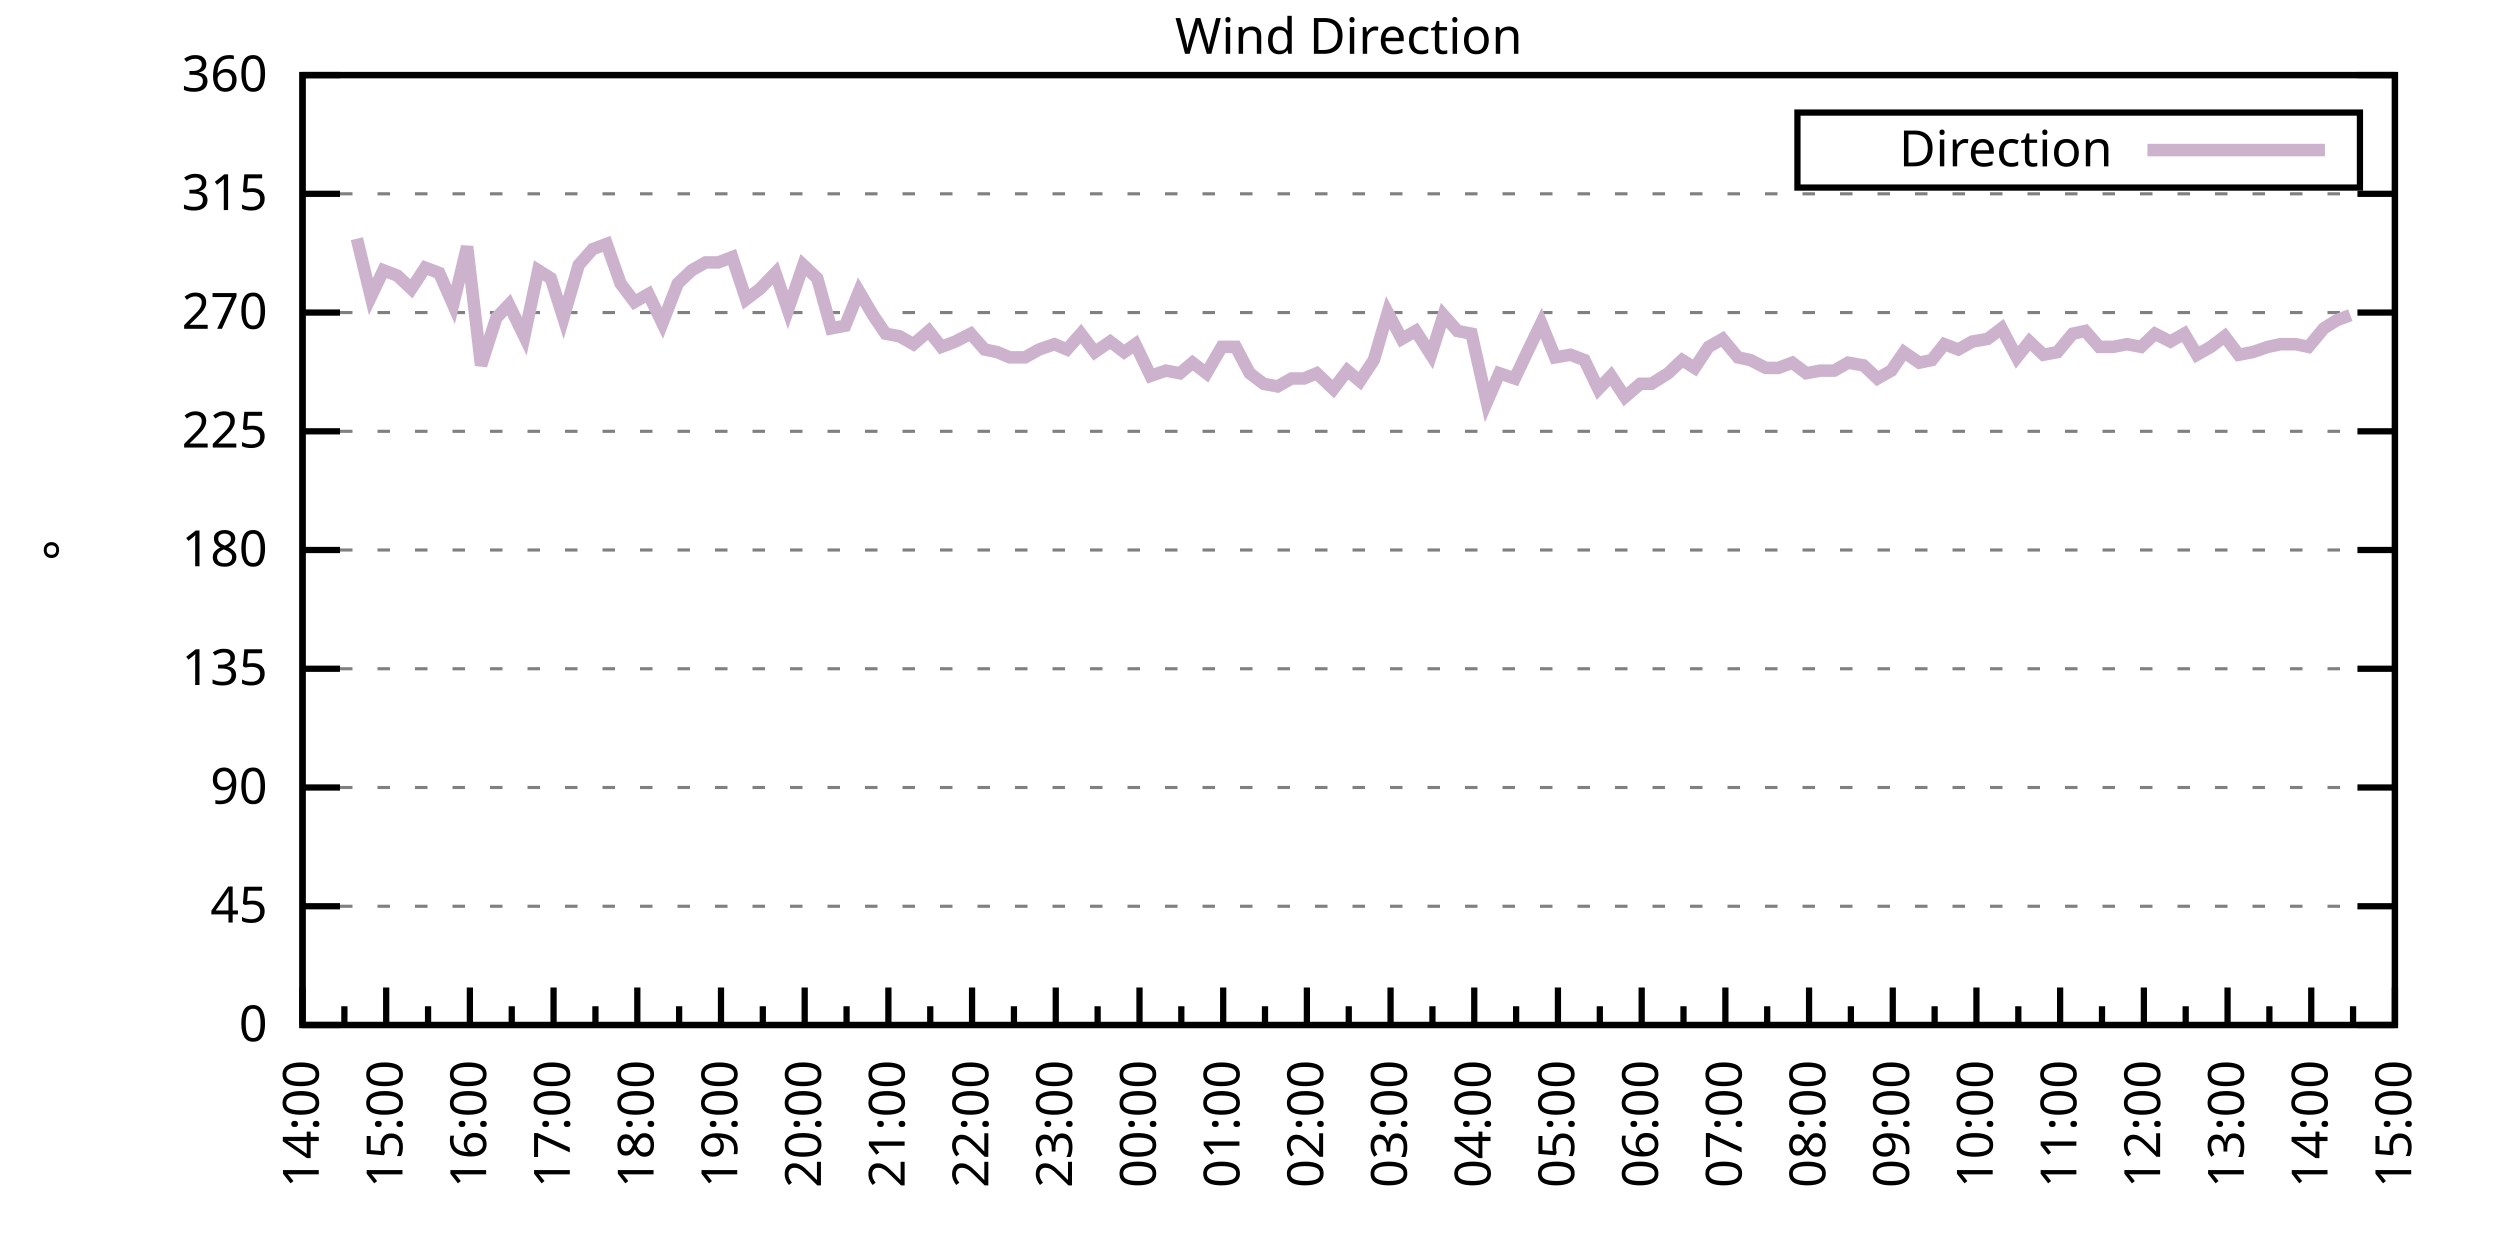
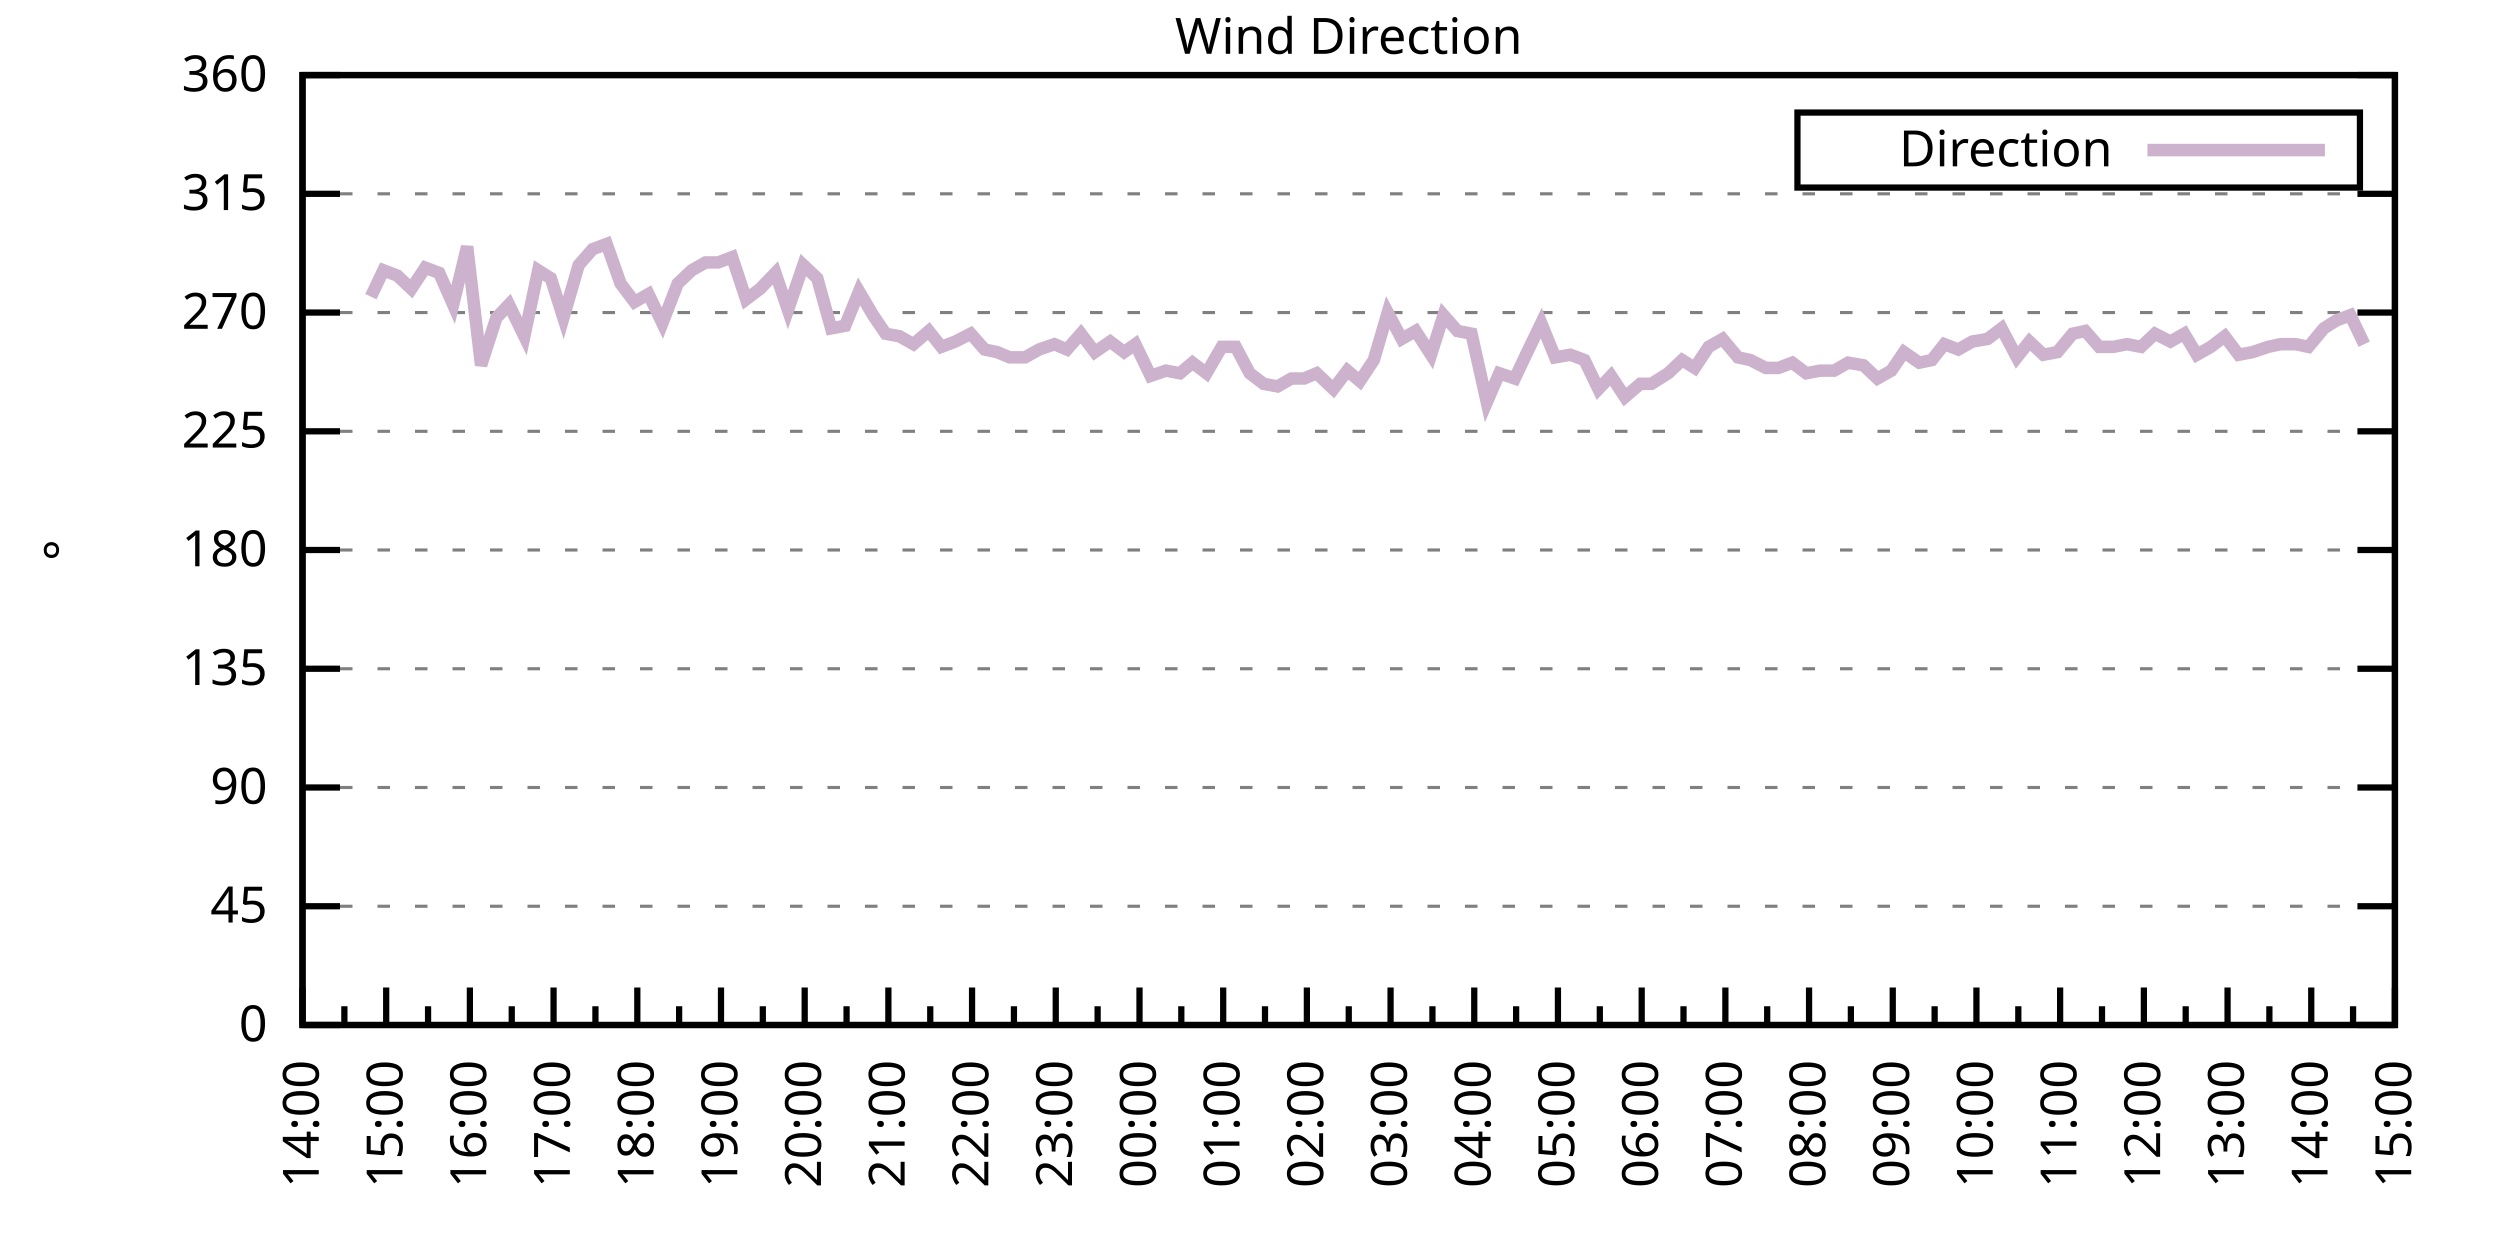
<svg xmlns="http://www.w3.org/2000/svg" xmlns:xlink="http://www.w3.org/1999/xlink" width="400" height="200" viewBox="0 0 400 200">
  <g id="gnuplot_canvas">
    <rect x="0" y="0" width="400" height="200" fill="none" />
    <defs>
      <circle id="gpDot" r="0.5" stroke-width="0.5" stroke="currentColor" />
      <path id="gpPt0" stroke-width="0.333" stroke="currentColor" d="M-1,0 h2 M0,-1 v2" />
      <path id="gpPt1" stroke-width="0.333" stroke="currentColor" d="M-1,-1 L1,1 M1,-1 L-1,1" />
      <path id="gpPt2" stroke-width="0.333" stroke="currentColor" d="M-1,0 L1,0 M0,-1 L0,1 M-1,-1 L1,1 M-1,1 L1,-1" />
      <rect id="gpPt3" stroke-width="0.333" stroke="currentColor" x="-1" y="-1" width="2" height="2" />
      <rect id="gpPt4" stroke-width="0.333" stroke="currentColor" fill="currentColor" x="-1" y="-1" width="2" height="2" />
      <circle id="gpPt5" stroke-width="0.333" stroke="currentColor" cx="0" cy="0" r="1" />
      <use xlink:href="#gpPt5" id="gpPt6" fill="currentColor" stroke="none" />
      <path id="gpPt7" stroke-width="0.333" stroke="currentColor" d="M0,-1.33 L-1.33,0.67 L1.33,0.67 z" />
      <use xlink:href="#gpPt7" id="gpPt8" fill="currentColor" stroke="none" />
      <use xlink:href="#gpPt7" id="gpPt9" stroke="currentColor" transform="rotate(180)" />
      <use xlink:href="#gpPt9" id="gpPt10" fill="currentColor" stroke="none" />
      <use xlink:href="#gpPt3" id="gpPt11" stroke="currentColor" transform="rotate(45)" />
      <use xlink:href="#gpPt11" id="gpPt12" fill="currentColor" stroke="none" />
      <path id="gpPt13" stroke-width="0.333" stroke="currentColor" d="M0,1.330 L1.265,0.411 L0.782,-1.067 L-0.782,-1.076 L-1.265,0.411 z" />
      <use xlink:href="#gpPt13" id="gpPt14" fill="currentColor" stroke="none" />
      <filter id="textbox" filterUnits="objectBoundingBox" x="0" y="0" height="1" width="1">
        <feFlood flood-color="white" flood-opacity="1" result="bgnd" />
        <feComposite in="SourceGraphic" in2="bgnd" operator="atop" />
      </filter>
      <filter id="greybox" filterUnits="objectBoundingBox" x="0" y="0" height="1" width="1">
        <feFlood flood-color="lightgrey" flood-opacity="1" result="grey" />
        <feComposite in="SourceGraphic" in2="grey" operator="atop" />
      </filter>
    </defs>
    <g fill="none" color="white" stroke="currentColor" stroke-width="1.00" stroke-linecap="butt" stroke-linejoin="miter">
</g>
    <g fill="none" color="black" stroke="currentColor" stroke-width="1.00" stroke-linecap="butt" stroke-linejoin="miter">
      <g stroke="none" shape-rendering="crispEdges">
        <polygon fill="rgb(255, 255, 255)" points="48.40,164.00 383.18,164.00 383.18,12.02 48.40,12.02 " />
      </g>
    </g>
    <g fill="none" color="black" stroke="currentColor" stroke-width="1.00" stroke-linecap="butt" stroke-linejoin="miter">
</g>
    <g fill="none" color="black" stroke="black" stroke-width="0.50" stroke-linecap="butt" stroke-linejoin="miter">
</g>
    <g fill="none" color="gray" stroke="currentColor" stroke-width="0.50" stroke-linecap="butt" stroke-linejoin="miter">
      <path stroke="gray" stroke-dasharray="2,4" class="gridline" d="M48.40,164.00 L383.19,164.00  " />
    </g>
    <g fill="none" color="gray" stroke="gray" stroke-width="1.00" stroke-linecap="butt" stroke-linejoin="miter">
</g>
    <g fill="none" color="black" stroke="currentColor" stroke-width="1.00" stroke-linecap="butt" stroke-linejoin="miter">
      <path stroke="black" d="M48.40,164.00 L54.40,164.00 M383.19,164.00 L377.19,164.00  " />
      <g transform="translate(42.80,166.60)" stroke="none" fill="black" font-family="Sans" font-size="8.00" text-anchor="end">
        <text>
          <tspan font-family="Sans"> 0</tspan>
        </text>
      </g>
    </g>
    <g fill="none" color="black" stroke="currentColor" stroke-width="1.00" stroke-linecap="butt" stroke-linejoin="miter">
</g>
    <g fill="none" color="black" stroke="black" stroke-width="0.50" stroke-linecap="butt" stroke-linejoin="miter">
</g>
    <g fill="none" color="gray" stroke="currentColor" stroke-width="0.50" stroke-linecap="butt" stroke-linejoin="miter">
      <path stroke="gray" stroke-dasharray="2,4" class="gridline" d="M48.40,145.00 L383.19,145.00  " />
    </g>
    <g fill="none" color="gray" stroke="gray" stroke-width="1.00" stroke-linecap="butt" stroke-linejoin="miter">
</g>
    <g fill="none" color="black" stroke="currentColor" stroke-width="1.00" stroke-linecap="butt" stroke-linejoin="miter">
      <path stroke="black" d="M48.40,145.00 L54.40,145.00 M383.19,145.00 L377.19,145.00  " />
      <g transform="translate(42.80,147.60)" stroke="none" fill="black" font-family="Sans" font-size="8.00" text-anchor="end">
        <text>
          <tspan font-family="Sans"> 45</tspan>
        </text>
      </g>
    </g>
    <g fill="none" color="black" stroke="currentColor" stroke-width="1.00" stroke-linecap="butt" stroke-linejoin="miter">
</g>
    <g fill="none" color="black" stroke="black" stroke-width="0.50" stroke-linecap="butt" stroke-linejoin="miter">
</g>
    <g fill="none" color="gray" stroke="currentColor" stroke-width="0.50" stroke-linecap="butt" stroke-linejoin="miter">
      <path stroke="gray" stroke-dasharray="2,4" class="gridline" d="M48.40,126.00 L383.19,126.00  " />
    </g>
    <g fill="none" color="gray" stroke="gray" stroke-width="1.00" stroke-linecap="butt" stroke-linejoin="miter">
</g>
    <g fill="none" color="black" stroke="currentColor" stroke-width="1.00" stroke-linecap="butt" stroke-linejoin="miter">
      <path stroke="black" d="M48.40,126.00 L54.40,126.00 M383.19,126.00 L377.19,126.00  " />
      <g transform="translate(42.80,128.60)" stroke="none" fill="black" font-family="Sans" font-size="8.00" text-anchor="end">
        <text>
          <tspan font-family="Sans"> 90</tspan>
        </text>
      </g>
    </g>
    <g fill="none" color="black" stroke="currentColor" stroke-width="1.00" stroke-linecap="butt" stroke-linejoin="miter">
</g>
    <g fill="none" color="black" stroke="black" stroke-width="0.50" stroke-linecap="butt" stroke-linejoin="miter">
</g>
    <g fill="none" color="gray" stroke="currentColor" stroke-width="0.50" stroke-linecap="butt" stroke-linejoin="miter">
      <path stroke="gray" stroke-dasharray="2,4" class="gridline" d="M48.40,107.00 L383.19,107.00  " />
    </g>
    <g fill="none" color="gray" stroke="gray" stroke-width="1.00" stroke-linecap="butt" stroke-linejoin="miter">
</g>
    <g fill="none" color="black" stroke="currentColor" stroke-width="1.00" stroke-linecap="butt" stroke-linejoin="miter">
      <path stroke="black" d="M48.40,107.00 L54.40,107.00 M383.19,107.00 L377.19,107.00  " />
      <g transform="translate(42.80,109.60)" stroke="none" fill="black" font-family="Sans" font-size="8.00" text-anchor="end">
        <text>
          <tspan font-family="Sans"> 135</tspan>
        </text>
      </g>
    </g>
    <g fill="none" color="black" stroke="currentColor" stroke-width="1.00" stroke-linecap="butt" stroke-linejoin="miter">
</g>
    <g fill="none" color="black" stroke="black" stroke-width="0.50" stroke-linecap="butt" stroke-linejoin="miter">
</g>
    <g fill="none" color="gray" stroke="currentColor" stroke-width="0.50" stroke-linecap="butt" stroke-linejoin="miter">
      <path stroke="gray" stroke-dasharray="2,4" class="gridline" d="M48.40,88.00 L383.19,88.00  " />
    </g>
    <g fill="none" color="gray" stroke="gray" stroke-width="1.00" stroke-linecap="butt" stroke-linejoin="miter">
</g>
    <g fill="none" color="black" stroke="currentColor" stroke-width="1.00" stroke-linecap="butt" stroke-linejoin="miter">
      <path stroke="black" d="M48.40,88.00 L54.40,88.00 M383.19,88.00 L377.19,88.00  " />
      <g transform="translate(42.80,90.60)" stroke="none" fill="black" font-family="Sans" font-size="8.00" text-anchor="end">
        <text>
          <tspan font-family="Sans"> 180</tspan>
        </text>
      </g>
    </g>
    <g fill="none" color="black" stroke="currentColor" stroke-width="1.00" stroke-linecap="butt" stroke-linejoin="miter">
</g>
    <g fill="none" color="black" stroke="black" stroke-width="0.50" stroke-linecap="butt" stroke-linejoin="miter">
</g>
    <g fill="none" color="gray" stroke="currentColor" stroke-width="0.50" stroke-linecap="butt" stroke-linejoin="miter">
      <path stroke="gray" stroke-dasharray="2,4" class="gridline" d="M48.40,69.01 L383.19,69.01  " />
    </g>
    <g fill="none" color="gray" stroke="gray" stroke-width="1.00" stroke-linecap="butt" stroke-linejoin="miter">
</g>
    <g fill="none" color="black" stroke="currentColor" stroke-width="1.00" stroke-linecap="butt" stroke-linejoin="miter">
      <path stroke="black" d="M48.40,69.01 L54.40,69.01 M383.19,69.01 L377.19,69.01  " />
      <g transform="translate(42.80,71.61)" stroke="none" fill="black" font-family="Sans" font-size="8.00" text-anchor="end">
        <text>
          <tspan font-family="Sans"> 225</tspan>
        </text>
      </g>
    </g>
    <g fill="none" color="black" stroke="currentColor" stroke-width="1.00" stroke-linecap="butt" stroke-linejoin="miter">
</g>
    <g fill="none" color="black" stroke="black" stroke-width="0.50" stroke-linecap="butt" stroke-linejoin="miter">
</g>
    <g fill="none" color="gray" stroke="currentColor" stroke-width="0.50" stroke-linecap="butt" stroke-linejoin="miter">
      <path stroke="gray" stroke-dasharray="2,4" class="gridline" d="M48.40,50.01 L383.19,50.01  " />
    </g>
    <g fill="none" color="gray" stroke="gray" stroke-width="1.00" stroke-linecap="butt" stroke-linejoin="miter">
</g>
    <g fill="none" color="black" stroke="currentColor" stroke-width="1.00" stroke-linecap="butt" stroke-linejoin="miter">
      <path stroke="black" d="M48.40,50.01 L54.40,50.01 M383.19,50.01 L377.19,50.01  " />
      <g transform="translate(42.80,52.61)" stroke="none" fill="black" font-family="Sans" font-size="8.00" text-anchor="end">
        <text>
          <tspan font-family="Sans"> 270</tspan>
        </text>
      </g>
    </g>
    <g fill="none" color="black" stroke="currentColor" stroke-width="1.00" stroke-linecap="butt" stroke-linejoin="miter">
</g>
    <g fill="none" color="black" stroke="black" stroke-width="0.50" stroke-linecap="butt" stroke-linejoin="miter">
</g>
    <g fill="none" color="gray" stroke="currentColor" stroke-width="0.50" stroke-linecap="butt" stroke-linejoin="miter">
      <path stroke="gray" stroke-dasharray="2,4" class="gridline" d="M48.40,31.01 L383.19,31.01  " />
    </g>
    <g fill="none" color="gray" stroke="gray" stroke-width="1.00" stroke-linecap="butt" stroke-linejoin="miter">
</g>
    <g fill="none" color="black" stroke="currentColor" stroke-width="1.00" stroke-linecap="butt" stroke-linejoin="miter">
      <path stroke="black" d="M48.40,31.01 L54.40,31.01 M383.19,31.01 L377.19,31.01  " />
      <g transform="translate(42.80,33.61)" stroke="none" fill="black" font-family="Sans" font-size="8.00" text-anchor="end">
        <text>
          <tspan font-family="Sans"> 315</tspan>
        </text>
      </g>
    </g>
    <g fill="none" color="black" stroke="currentColor" stroke-width="1.00" stroke-linecap="butt" stroke-linejoin="miter">
</g>
    <g fill="none" color="black" stroke="black" stroke-width="0.50" stroke-linecap="butt" stroke-linejoin="miter">
</g>
    <g fill="none" color="gray" stroke="currentColor" stroke-width="0.50" stroke-linecap="butt" stroke-linejoin="miter">
      <path stroke="gray" stroke-dasharray="2,4" class="gridline" d="M48.40,12.01 L383.19,12.01  " />
    </g>
    <g fill="none" color="gray" stroke="gray" stroke-width="1.00" stroke-linecap="butt" stroke-linejoin="miter">
</g>
    <g fill="none" color="black" stroke="currentColor" stroke-width="1.00" stroke-linecap="butt" stroke-linejoin="miter">
      <path stroke="black" d="M48.40,12.01 L54.40,12.01 M383.19,12.01 L377.19,12.01  " />
      <g transform="translate(42.80,14.61)" stroke="none" fill="black" font-family="Sans" font-size="8.00" text-anchor="end">
        <text>
          <tspan font-family="Sans"> 360</tspan>
        </text>
      </g>
    </g>
    <g fill="none" color="black" stroke="currentColor" stroke-width="1.00" stroke-linecap="butt" stroke-linejoin="miter">
      <path stroke="black" d="M48.40,164.00 L48.40,158.00  " />
      <g transform="translate(51.00,169.60) rotate(270)" stroke="none" fill="black" font-family="Sans" font-size="8.00" text-anchor="end">
        <text>
          <tspan font-family="Sans">14:00</tspan>
        </text>
      </g>
    </g>
    <g fill="none" color="black" stroke="currentColor" stroke-width="1.00" stroke-linecap="butt" stroke-linejoin="miter">
      <path stroke="black" d="M55.10,164.00 L55.10,161.00 M61.79,164.00 L61.79,158.00  " />
      <g transform="translate(64.39,169.60) rotate(270)" stroke="none" fill="black" font-family="Sans" font-size="8.00" text-anchor="end">
        <text>
          <tspan font-family="Sans">15:00</tspan>
        </text>
      </g>
    </g>
    <g fill="none" color="black" stroke="currentColor" stroke-width="1.00" stroke-linecap="butt" stroke-linejoin="miter">
      <path stroke="black" d="M68.49,164.00 L68.49,161.00 M75.18,164.00 L75.18,158.00  " />
      <g transform="translate(77.78,169.60) rotate(270)" stroke="none" fill="black" font-family="Sans" font-size="8.00" text-anchor="end">
        <text>
          <tspan font-family="Sans">16:00</tspan>
        </text>
      </g>
    </g>
    <g fill="none" color="black" stroke="currentColor" stroke-width="1.00" stroke-linecap="butt" stroke-linejoin="miter">
      <path stroke="black" d="M81.88,164.00 L81.88,161.00 M88.57,164.00 L88.57,158.00  " />
      <g transform="translate(91.17,169.60) rotate(270)" stroke="none" fill="black" font-family="Sans" font-size="8.00" text-anchor="end">
        <text>
          <tspan font-family="Sans">17:00</tspan>
        </text>
      </g>
    </g>
    <g fill="none" color="black" stroke="currentColor" stroke-width="1.00" stroke-linecap="butt" stroke-linejoin="miter">
      <path stroke="black" d="M95.27,164.00 L95.27,161.00 M101.97,164.00 L101.97,158.00  " />
      <g transform="translate(104.57,169.60) rotate(270)" stroke="none" fill="black" font-family="Sans" font-size="8.00" text-anchor="end">
        <text>
          <tspan font-family="Sans">18:00</tspan>
        </text>
      </g>
    </g>
    <g fill="none" color="black" stroke="currentColor" stroke-width="1.00" stroke-linecap="butt" stroke-linejoin="miter">
      <path stroke="black" d="M108.66,164.00 L108.66,161.00 M115.36,164.00 L115.36,158.00  " />
      <g transform="translate(117.96,169.60) rotate(270)" stroke="none" fill="black" font-family="Sans" font-size="8.00" text-anchor="end">
        <text>
          <tspan font-family="Sans">19:00</tspan>
        </text>
      </g>
    </g>
    <g fill="none" color="black" stroke="currentColor" stroke-width="1.00" stroke-linecap="butt" stroke-linejoin="miter">
      <path stroke="black" d="M122.05,164.00 L122.05,161.00 M128.75,164.00 L128.75,158.00  " />
      <g transform="translate(131.35,169.60) rotate(270)" stroke="none" fill="black" font-family="Sans" font-size="8.00" text-anchor="end">
        <text>
          <tspan font-family="Sans">20:00</tspan>
        </text>
      </g>
    </g>
    <g fill="none" color="black" stroke="currentColor" stroke-width="1.00" stroke-linecap="butt" stroke-linejoin="miter">
      <path stroke="black" d="M135.45,164.00 L135.45,161.00 M142.14,164.00 L142.14,158.00  " />
      <g transform="translate(144.74,169.60) rotate(270)" stroke="none" fill="black" font-family="Sans" font-size="8.00" text-anchor="end">
        <text>
          <tspan font-family="Sans">21:00</tspan>
        </text>
      </g>
    </g>
    <g fill="none" color="black" stroke="currentColor" stroke-width="1.00" stroke-linecap="butt" stroke-linejoin="miter">
      <path stroke="black" d="M148.84,164.00 L148.84,161.00 M155.53,164.00 L155.53,158.00  " />
      <g transform="translate(158.13,169.60) rotate(270)" stroke="none" fill="black" font-family="Sans" font-size="8.00" text-anchor="end">
        <text>
          <tspan font-family="Sans">22:00</tspan>
        </text>
      </g>
    </g>
    <g fill="none" color="black" stroke="currentColor" stroke-width="1.00" stroke-linecap="butt" stroke-linejoin="miter">
      <path stroke="black" d="M162.23,164.00 L162.23,161.00 M168.92,164.00 L168.92,158.00  " />
      <g transform="translate(171.52,169.60) rotate(270)" stroke="none" fill="black" font-family="Sans" font-size="8.00" text-anchor="end">
        <text>
          <tspan font-family="Sans">23:00</tspan>
        </text>
      </g>
    </g>
    <g fill="none" color="black" stroke="currentColor" stroke-width="1.00" stroke-linecap="butt" stroke-linejoin="miter">
      <path stroke="black" d="M175.62,164.00 L175.62,161.00 M182.32,164.00 L182.32,158.00  " />
      <g transform="translate(184.92,169.60) rotate(270)" stroke="none" fill="black" font-family="Sans" font-size="8.00" text-anchor="end">
        <text>
          <tspan font-family="Sans">00:00</tspan>
        </text>
      </g>
    </g>
    <g fill="none" color="black" stroke="currentColor" stroke-width="1.00" stroke-linecap="butt" stroke-linejoin="miter">
      <path stroke="black" d="M189.01,164.00 L189.01,161.00 M195.71,164.00 L195.71,158.00  " />
      <g transform="translate(198.31,169.60) rotate(270)" stroke="none" fill="black" font-family="Sans" font-size="8.00" text-anchor="end">
        <text>
          <tspan font-family="Sans">01:00</tspan>
        </text>
      </g>
    </g>
    <g fill="none" color="black" stroke="currentColor" stroke-width="1.00" stroke-linecap="butt" stroke-linejoin="miter">
      <path stroke="black" d="M202.40,164.00 L202.40,161.00 M209.10,164.00 L209.10,158.00  " />
      <g transform="translate(211.70,169.60) rotate(270)" stroke="none" fill="black" font-family="Sans" font-size="8.00" text-anchor="end">
        <text>
          <tspan font-family="Sans">02:00</tspan>
        </text>
      </g>
    </g>
    <g fill="none" color="black" stroke="currentColor" stroke-width="1.00" stroke-linecap="butt" stroke-linejoin="miter">
      <path stroke="black" d="M215.80,164.00 L215.80,161.00 M222.49,164.00 L222.49,158.00  " />
      <g transform="translate(225.09,169.60) rotate(270)" stroke="none" fill="black" font-family="Sans" font-size="8.00" text-anchor="end">
        <text>
          <tspan font-family="Sans">03:00</tspan>
        </text>
      </g>
    </g>
    <g fill="none" color="black" stroke="currentColor" stroke-width="1.00" stroke-linecap="butt" stroke-linejoin="miter">
      <path stroke="black" d="M229.19,164.00 L229.19,161.00 M235.88,164.00 L235.88,158.00  " />
      <g transform="translate(238.48,169.60) rotate(270)" stroke="none" fill="black" font-family="Sans" font-size="8.00" text-anchor="end">
        <text>
          <tspan font-family="Sans">04:00</tspan>
        </text>
      </g>
    </g>
    <g fill="none" color="black" stroke="currentColor" stroke-width="1.00" stroke-linecap="butt" stroke-linejoin="miter">
      <path stroke="black" d="M242.58,164.00 L242.58,161.00 M249.27,164.00 L249.27,158.00  " />
      <g transform="translate(251.87,169.60) rotate(270)" stroke="none" fill="black" font-family="Sans" font-size="8.00" text-anchor="end">
        <text>
          <tspan font-family="Sans">05:00</tspan>
        </text>
      </g>
    </g>
    <g fill="none" color="black" stroke="currentColor" stroke-width="1.00" stroke-linecap="butt" stroke-linejoin="miter">
      <path stroke="black" d="M255.97,164.00 L255.97,161.00 M262.67,164.00 L262.67,158.00  " />
      <g transform="translate(265.27,169.60) rotate(270)" stroke="none" fill="black" font-family="Sans" font-size="8.00" text-anchor="end">
        <text>
          <tspan font-family="Sans">06:00</tspan>
        </text>
      </g>
    </g>
    <g fill="none" color="black" stroke="currentColor" stroke-width="1.00" stroke-linecap="butt" stroke-linejoin="miter">
      <path stroke="black" d="M269.36,164.00 L269.36,161.00 M276.06,164.00 L276.06,158.00  " />
      <g transform="translate(278.66,169.60) rotate(270)" stroke="none" fill="black" font-family="Sans" font-size="8.00" text-anchor="end">
        <text>
          <tspan font-family="Sans">07:00</tspan>
        </text>
      </g>
    </g>
    <g fill="none" color="black" stroke="currentColor" stroke-width="1.00" stroke-linecap="butt" stroke-linejoin="miter">
      <path stroke="black" d="M282.75,164.00 L282.75,161.00 M289.45,164.00 L289.45,158.00  " />
      <g transform="translate(292.05,169.60) rotate(270)" stroke="none" fill="black" font-family="Sans" font-size="8.00" text-anchor="end">
        <text>
          <tspan font-family="Sans">08:00</tspan>
        </text>
      </g>
    </g>
    <g fill="none" color="black" stroke="currentColor" stroke-width="1.00" stroke-linecap="butt" stroke-linejoin="miter">
      <path stroke="black" d="M296.14,164.00 L296.14,161.00 M302.84,164.00 L302.84,158.00  " />
      <g transform="translate(305.44,169.60) rotate(270)" stroke="none" fill="black" font-family="Sans" font-size="8.00" text-anchor="end">
        <text>
          <tspan font-family="Sans">09:00</tspan>
        </text>
      </g>
    </g>
    <g fill="none" color="black" stroke="currentColor" stroke-width="1.00" stroke-linecap="butt" stroke-linejoin="miter">
      <path stroke="black" d="M309.54,164.00 L309.54,161.00 M316.23,164.00 L316.23,158.00  " />
      <g transform="translate(318.83,169.60) rotate(270)" stroke="none" fill="black" font-family="Sans" font-size="8.00" text-anchor="end">
        <text>
          <tspan font-family="Sans">10:00</tspan>
        </text>
      </g>
    </g>
    <g fill="none" color="black" stroke="currentColor" stroke-width="1.00" stroke-linecap="butt" stroke-linejoin="miter">
      <path stroke="black" d="M322.93,164.00 L322.93,161.00 M329.62,164.00 L329.62,158.00  " />
      <g transform="translate(332.22,169.60) rotate(270)" stroke="none" fill="black" font-family="Sans" font-size="8.00" text-anchor="end">
        <text>
          <tspan font-family="Sans">11:00</tspan>
        </text>
      </g>
    </g>
    <g fill="none" color="black" stroke="currentColor" stroke-width="1.00" stroke-linecap="butt" stroke-linejoin="miter">
      <path stroke="black" d="M336.32,164.00 L336.32,161.00 M343.02,164.00 L343.02,158.00  " />
      <g transform="translate(345.62,169.60) rotate(270)" stroke="none" fill="black" font-family="Sans" font-size="8.00" text-anchor="end">
        <text>
          <tspan font-family="Sans">12:00</tspan>
        </text>
      </g>
    </g>
    <g fill="none" color="black" stroke="currentColor" stroke-width="1.00" stroke-linecap="butt" stroke-linejoin="miter">
      <path stroke="black" d="M349.71,164.00 L349.71,161.00 M356.41,164.00 L356.41,158.00  " />
      <g transform="translate(359.01,169.60) rotate(270)" stroke="none" fill="black" font-family="Sans" font-size="8.00" text-anchor="end">
        <text>
          <tspan font-family="Sans">13:00</tspan>
        </text>
      </g>
    </g>
    <g fill="none" color="black" stroke="currentColor" stroke-width="1.00" stroke-linecap="butt" stroke-linejoin="miter">
      <path stroke="black" d="M363.10,164.00 L363.10,161.00 M369.80,164.00 L369.80,158.00  " />
      <g transform="translate(372.40,169.60) rotate(270)" stroke="none" fill="black" font-family="Sans" font-size="8.00" text-anchor="end">
        <text>
          <tspan font-family="Sans">14:00</tspan>
        </text>
      </g>
    </g>
    <g fill="none" color="black" stroke="currentColor" stroke-width="1.00" stroke-linecap="butt" stroke-linejoin="miter">
      <path stroke="black" d="M376.49,164.00 L376.49,161.00 M383.19,164.00 L383.19,158.00  " />
      <g transform="translate(385.79,169.60) rotate(270)" stroke="none" fill="black" font-family="Sans" font-size="8.00" text-anchor="end">
        <text>
          <tspan font-family="Sans">15:00</tspan>
        </text>
      </g>
    </g>
    <g fill="none" color="black" stroke="currentColor" stroke-width="1.00" stroke-linecap="butt" stroke-linejoin="miter">
</g>
    <g fill="none" color="black" stroke="currentColor" stroke-width="1.00" stroke-linecap="butt" stroke-linejoin="miter">
      <path stroke="black" d="M48.40,12.01 L48.40,164.00 L383.19,164.00 L383.19,12.01 L48.40,12.01 Z  " />
    </g>
    <g fill="none" color="black" stroke="currentColor" stroke-width="1.00" stroke-linecap="butt" stroke-linejoin="miter">
      <g transform="translate(12.80,88.01) rotate(270)" stroke="none" fill="black" font-family="Sans" font-size="8.00" text-anchor="middle">
        <text>
          <tspan font-family="Sans">°</tspan>
        </text>
      </g>
    </g>
    <g fill="none" color="black" stroke="currentColor" stroke-width="1.00" stroke-linecap="butt" stroke-linejoin="miter">
</g>
    <g fill="none" color="black" stroke="currentColor" stroke-width="1.00" stroke-linecap="butt" stroke-linejoin="miter">
      <path stroke="black" d="M287.59,30.01 L287.59,18.01 L377.59,18.01 L377.59,30.01 L287.59,30.01 Z  " />
    </g>
    <g id="Wind_direction_plot_1">
      <g fill="none" color="white" stroke="black" stroke-width="2.00" stroke-linecap="butt" stroke-linejoin="miter">
</g>
      <g fill="none" color="black" stroke="currentColor" stroke-width="2.00" stroke-linecap="butt" stroke-linejoin="miter">
        <g transform="translate(337.99,26.61)" stroke="none" fill="black" font-family="Sans" font-size="8.00" text-anchor="end">
          <text>
            <tspan font-family="Sans">Direction</tspan>
          </text>
        </g>
      </g>
      <g fill="none" color="black" stroke="currentColor" stroke-width="2.00" stroke-linecap="butt" stroke-linejoin="miter">
-         <path stroke="rgb(204, 178, 204)" d="M343.59,24.01 L371.99,24.01 M57.10,38.19 L59.34,47.47 L61.35,43.25 L63.58,44.10 L65.81,46.21 L68.04,42.83   L70.27,43.67 L72.50,48.74 L74.74,39.45 L76.97,58.45 L79.42,50.85 L81.43,48.74 L83.89,53.81 L86.12,43.25   L88.13,44.52 L90.14,50.85 L92.59,42.41 L94.82,39.87 L97.06,39.03 L99.29,45.36 L101.52,48.32 L103.75,47.05   L105.98,51.70 L108.44,45.36 L110.67,43.25 L112.90,41.99 L114.91,41.99 L117.14,41.14 L119.38,47.90 L121.61,46.21   L124.06,43.67 L126.07,49.59 L128.53,42.41 L130.76,44.52 L132.99,52.54 L135.22,52.12 L137.45,46.63 L139.69,50.43   L141.69,53.39 L143.93,53.81 L146.16,55.07 L148.61,52.96 L150.62,55.50 L152.85,54.65 L155.31,53.39 L157.54,55.92   L159.55,56.34 L161.56,57.18 L164.01,57.18 L166.25,55.92 L168.70,55.07 L170.71,55.92 L172.94,53.39 L175.17,56.34   L177.63,54.65 L179.86,56.34 L181.65,55.07 L184.10,60.14 L186.56,59.30 L188.79,59.72 L190.80,58.03 L193.03,59.72   L195.48,55.50 L197.72,55.50 L199.95,59.72 L202.18,61.41 L204.41,61.83 L206.64,60.56 L208.65,60.56 L210.66,59.72   L213.34,62.25 L215.57,59.30 L217.58,60.98 L219.81,57.61 L222.04,50.01 L224.28,54.23 L226.51,52.96 L228.96,56.76   L230.97,50.43 L233.20,52.96 L235.44,53.39 L237.89,64.36 L239.90,59.72 L242.36,60.56 L244.36,56.34 L246.60,51.70   L248.83,57.18 L251.28,56.76 L253.51,57.61 L255.75,62.25 L257.76,60.14 L259.99,63.52 L262.44,61.41 L264.23,61.41   L266.91,59.72 L269.14,57.61 L271.15,58.87 L273.38,55.50 L275.61,54.23 L278.07,57.18 L280.07,57.61 L282.53,58.87   L284.54,58.87 L286.77,58.03 L289.00,59.72 L291.23,59.30 L293.47,59.30 L295.70,58.03 L298.15,58.45 L300.39,60.56   L302.62,59.30 L304.63,56.34 L307.08,58.03 L309.09,57.61 L311.10,55.07 L313.33,55.92 L315.56,54.65 L318.02,54.23   L320.25,52.54 L322.70,57.18 L324.71,54.65 L326.95,56.76 L329.18,56.34 L331.63,53.39 L333.64,52.96 L335.87,55.50   L338.10,55.50 L340.34,55.07 L342.57,55.50 L344.80,53.39 L347.26,54.65 L349.49,53.39 L351.50,56.76 L353.73,55.50   L355.96,53.81 L358.19,56.76 L360.42,56.34 L362.88,55.50 L364.89,55.07 L367.34,55.07 L369.35,55.50 L371.81,52.54   L373.82,51.27 L376.05,50.43  " />
+         <path stroke="rgb(204, 178, 204)" d="M343.59,24.01 L371.99,24.01 M59.34,47.47 L61.35,43.25 L63.58,44.10 L65.81,46.21 L68.04,42.83 L70.27,43.67   L72.50,48.74 L74.74,39.45 L76.97,58.45 L79.42,50.85 L81.43,48.74 L83.89,53.81 L86.12,43.25 L88.13,44.52   L90.14,50.85 L92.59,42.41 L94.82,39.87 L97.06,39.03 L99.29,45.36 L101.52,48.32 L103.75,47.05 L105.98,51.70   L108.44,45.36 L110.67,43.25 L112.90,41.99 L114.91,41.99 L117.14,41.14 L119.38,47.90 L121.61,46.21 L124.06,43.67   L126.07,49.59 L128.53,42.41 L130.76,44.52 L132.99,52.54 L135.22,52.12 L137.45,46.63 L139.69,50.43 L141.69,53.39   L143.93,53.81 L146.16,55.07 L148.61,52.96 L150.62,55.50 L152.85,54.65 L155.31,53.39 L157.54,55.92 L159.55,56.34   L161.56,57.18 L164.01,57.18 L166.25,55.92 L168.70,55.07 L170.71,55.92 L172.94,53.39 L175.17,56.34 L177.63,54.65   L179.86,56.34 L181.65,55.07 L184.10,60.14 L186.56,59.30 L188.79,59.72 L190.80,58.03 L193.03,59.72 L195.48,55.50   L197.72,55.50 L199.95,59.72 L202.18,61.41 L204.41,61.83 L206.64,60.56 L208.65,60.56 L210.66,59.72 L213.34,62.25   L215.57,59.30 L217.58,60.98 L219.81,57.61 L222.04,50.01 L224.28,54.23 L226.51,52.96 L228.96,56.76 L230.97,50.43   L233.20,52.96 L235.44,53.39 L237.89,64.36 L239.90,59.72 L242.36,60.56 L244.36,56.34 L246.60,51.70 L248.83,57.18   L251.28,56.76 L253.51,57.61 L255.75,62.25 L257.76,60.14 L259.99,63.52 L262.44,61.41 L264.23,61.41 L266.91,59.72   L269.14,57.61 L271.15,58.87 L273.38,55.50 L275.61,54.23 L278.07,57.18 L280.07,57.61 L282.53,58.87 L284.54,58.87   L286.77,58.03 L289.00,59.72 L291.23,59.30 L293.47,59.30 L295.70,58.03 L298.15,58.45 L300.39,60.56 L302.62,59.30   L304.63,56.34 L307.08,58.03 L309.09,57.61 L311.10,55.07 L313.33,55.92 L315.56,54.65 L318.02,54.23 L320.25,52.54   L322.70,57.18 L324.71,54.65 L326.95,56.76 L329.18,56.34 L331.63,53.39 L333.64,52.96 L335.87,55.50 L338.10,55.50   L340.34,55.07 L342.57,55.50 L344.80,53.39 L347.26,54.65 L349.49,53.39 L351.50,56.76 L353.73,55.50 L355.96,53.81   L358.19,56.76 L360.42,56.34 L362.88,55.50 L364.89,55.07 L367.34,55.07 L369.35,55.50 L371.81,52.54 L373.82,51.27   L376.05,50.43 L378.28,55.07  " />
      </g>
    </g>
    <g fill="none" color="black" stroke="currentColor" stroke-width="2.00" stroke-linecap="butt" stroke-linejoin="miter">
</g>
    <g fill="none" color="black" stroke="black" stroke-width="1.00" stroke-linecap="butt" stroke-linejoin="miter">
</g>
    <g fill="none" color="black" stroke="currentColor" stroke-width="1.00" stroke-linecap="butt" stroke-linejoin="miter">
      <path stroke="black" d="M48.40,12.01 L48.40,164.00 L383.19,164.00 L383.19,12.01 L48.40,12.01 Z  " />
    </g>
    <g fill="none" color="black" stroke="currentColor" stroke-width="1.00" stroke-linecap="butt" stroke-linejoin="miter">
      <g transform="translate(215.79,8.61)" stroke="none" fill="black" font-family="Sans" font-size="8.00" text-anchor="middle">
        <text>
          <tspan font-family="Sans">Wind Direction</tspan>
        </text>
      </g>
    </g>
    <g fill="none" color="black" stroke="currentColor" stroke-width="1.00" stroke-linecap="butt" stroke-linejoin="miter">
</g>
  </g>
</svg>
